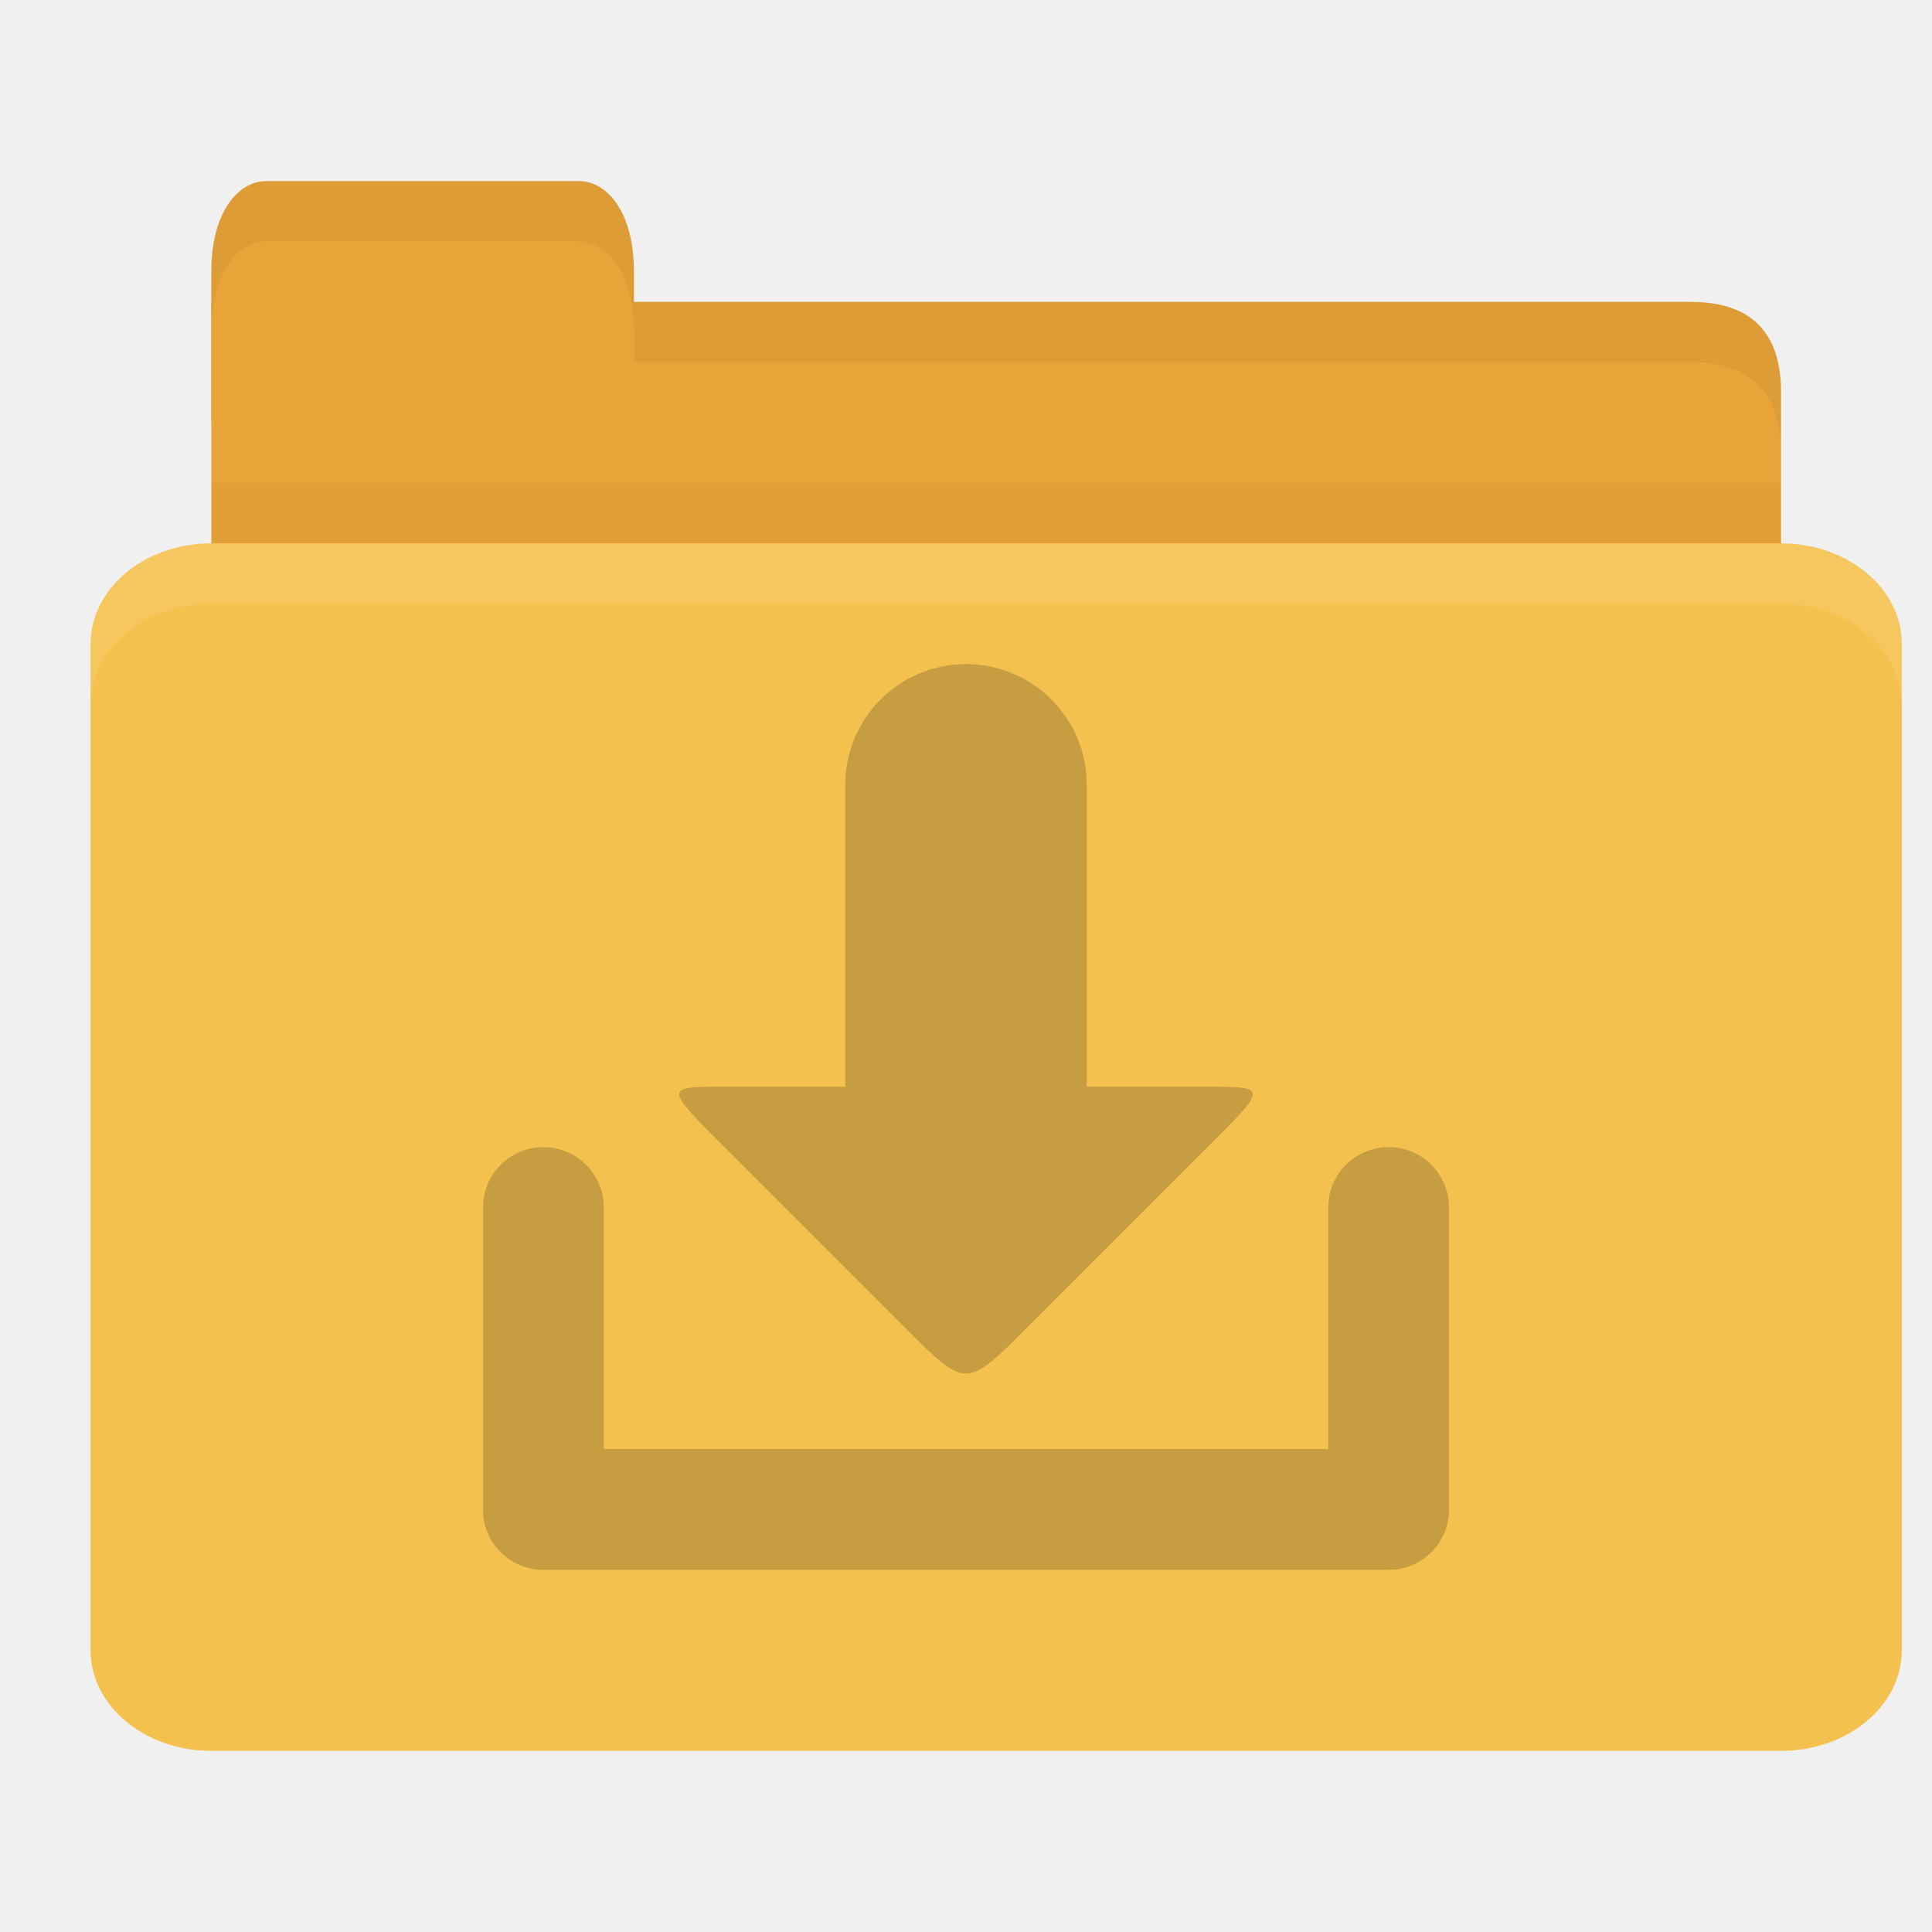
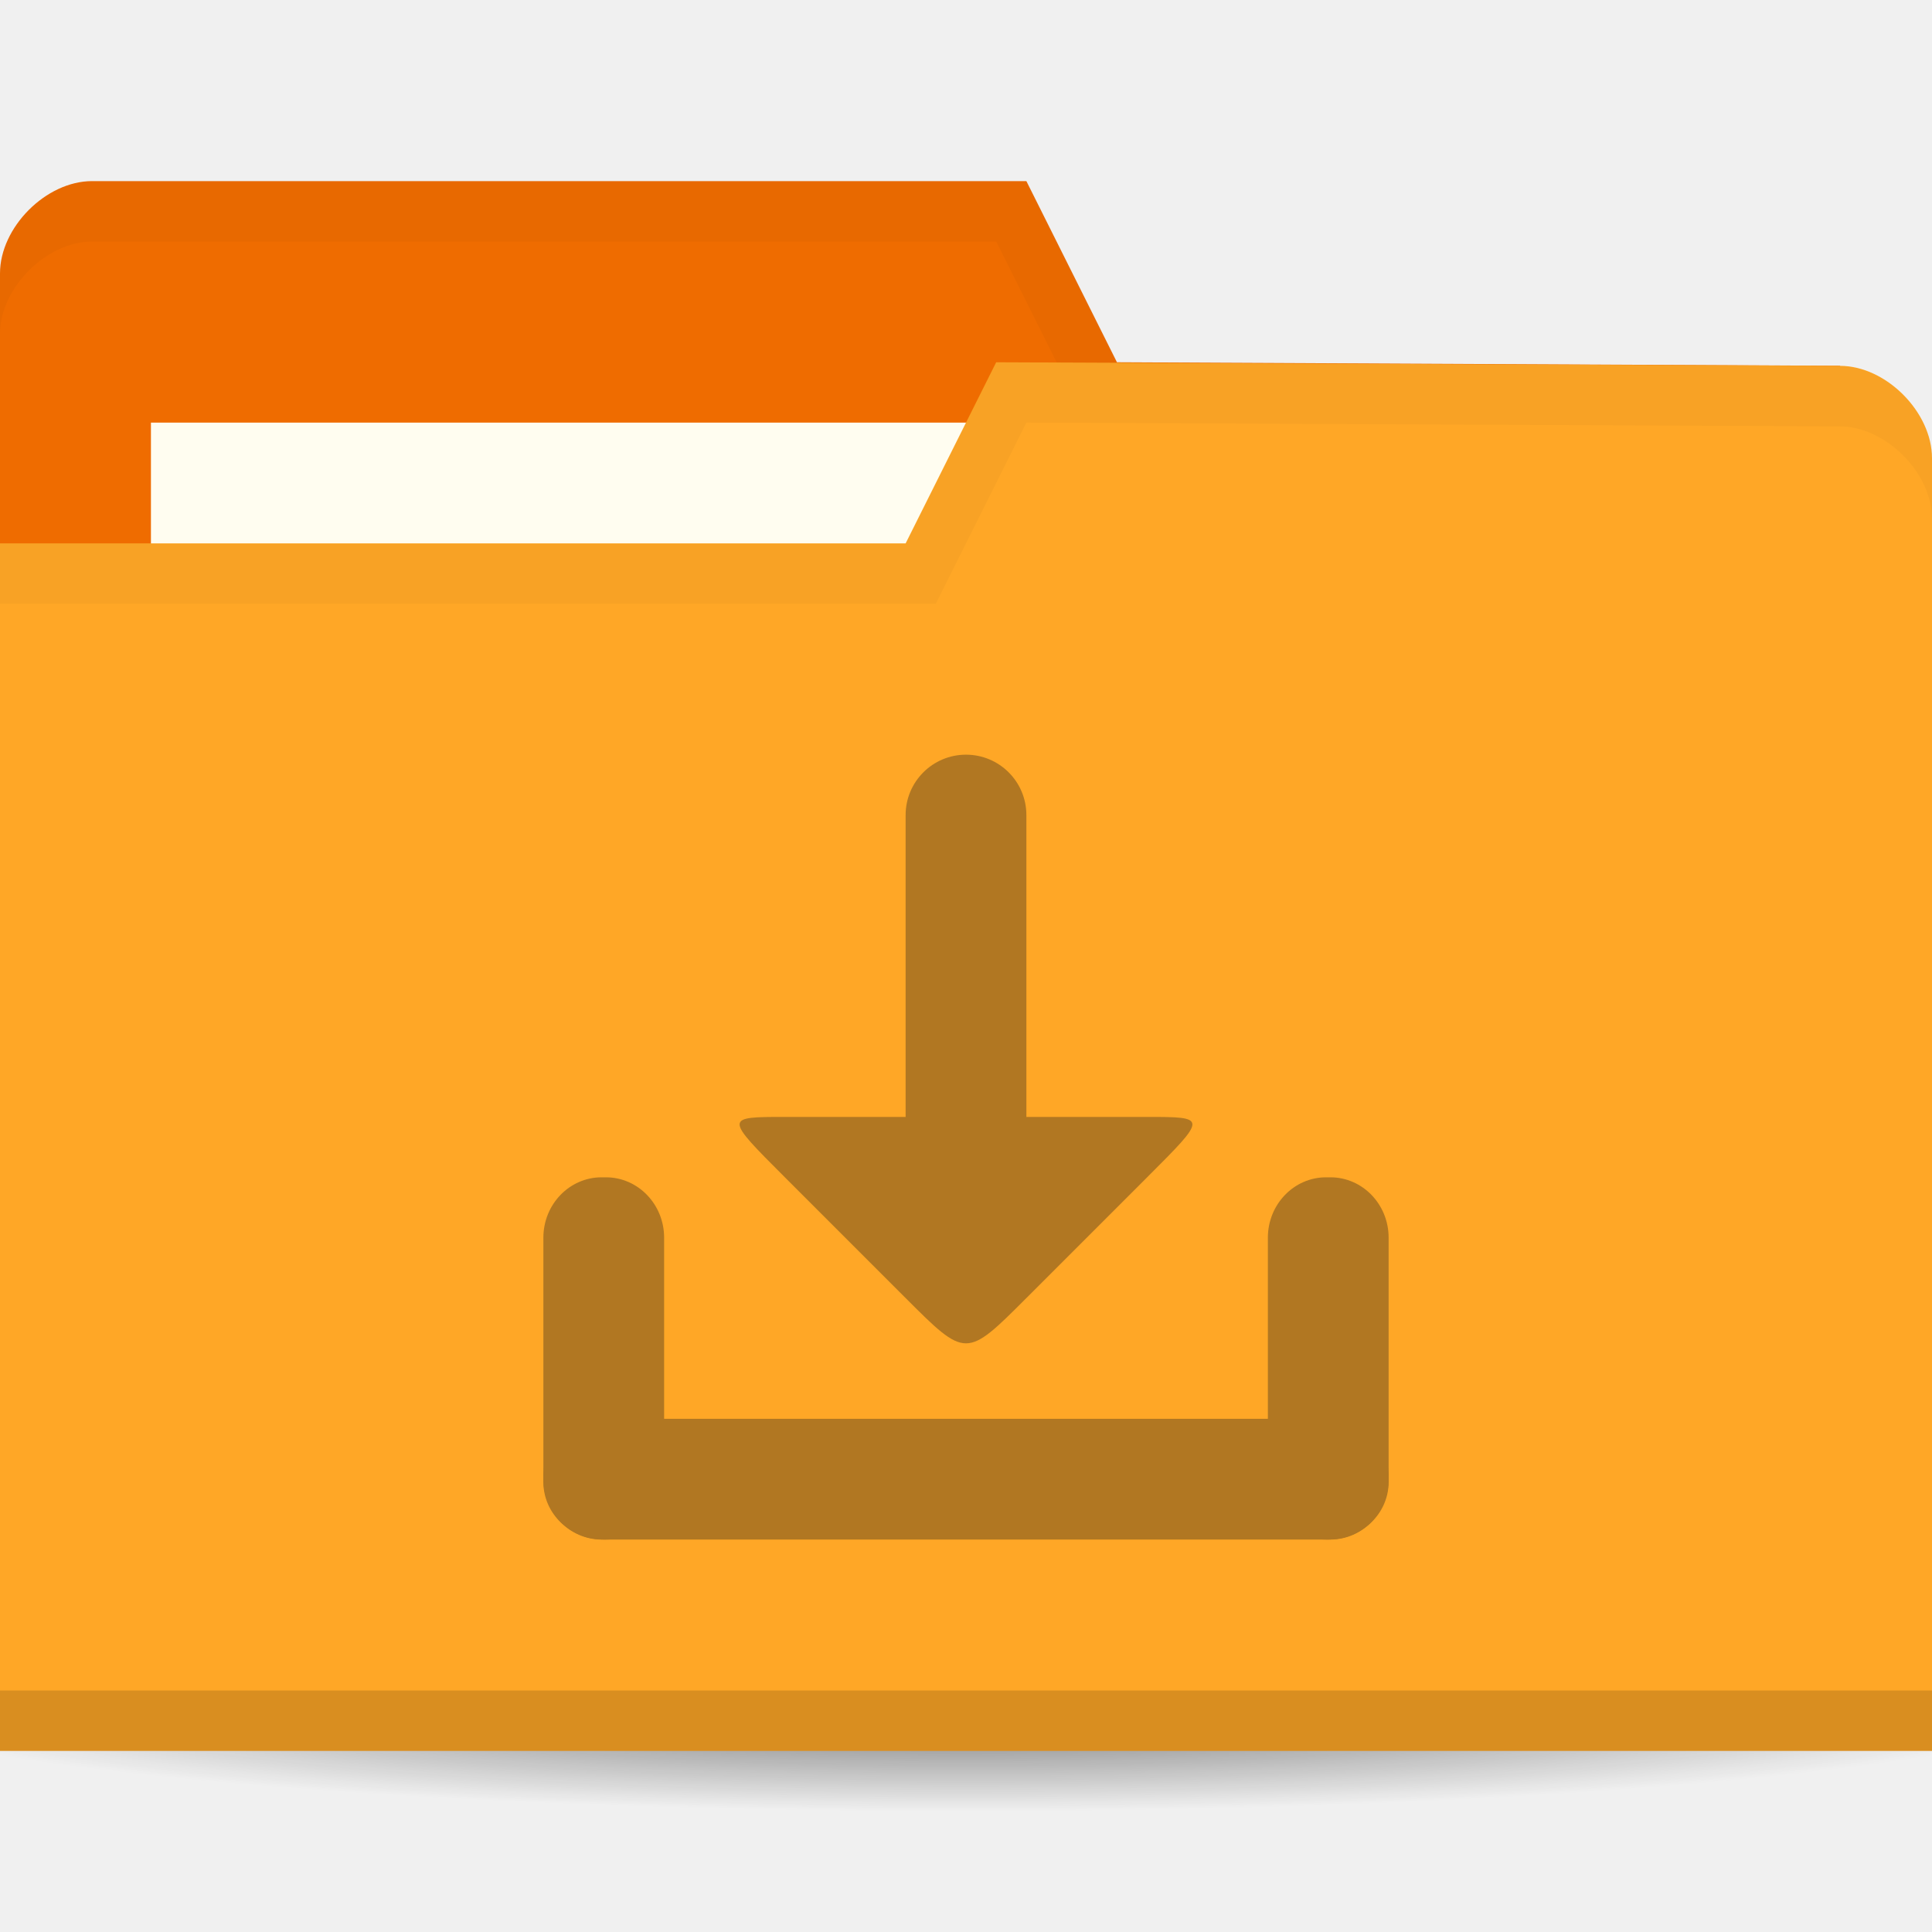
- <svg xmlns="http://www.w3.org/2000/svg" width="64" height="64" id="svg2" version="1.1">
-   <defs id="defs4" />
+ <svg xmlns="http://www.w3.org/2000/svg" xmlns:xlink="http://www.w3.org/1999/xlink" width="64" height="64" id="svg2" version="1.1">
+   <defs id="defs4">
+     <linearGradient id="linearGradient3958">
+       <stop style="stop-color:#000000;stop-opacity:1;" offset="0" id="stop3960" />
+       <stop style="stop-color:#000000;stop-opacity:0;" offset="1" id="stop3962" />
+     </linearGradient>
+     <radialGradient xlink:href="#linearGradient3958" id="radialGradient3964" cx="32.5" cy="56.5" fx="32.5" fy="56.5" r="33.5" gradientTransform="matrix(1,0,0,0.1044776,0,50.59701)" gradientUnits="userSpaceOnUse" />
+   </defs>
  <g id="layer1" transform="translate(0,-988.3622)">
-     <path style="fill:#e9a439;fill-opacity:1;stroke:none" d="m 9,998.362 47,0 c 2,0 3,1 3,2.999 l 0,6.998 c 0,1.108 -0.947,1 -2,1 l -48,0 c -1.053,0 -2,-0.892 -2,-2 l 0,-8.998 z" id="path3811" />
-     <path style="opacity:0.03;fill:#000000;fill-opacity:1;stroke:none" d="m 7,1004.362 0,5 52,0 0,-5 z" id="path3807" />
-     <path style="fill:#e9a439;fill-opacity:1;stroke:none" d="m 7,1002.362 0,-5 c 0,-2 0.909,-3 1.818,-3 l 10.364,0 c 0.909,0 1.818,1 1.818,3 l 0,5 z" id="rect3760" />
-     <rect style="fill:#f5c14e;fill-opacity:1;stroke:none" id="rect2990" width="60" height="40" x="3" y="1006.362" rx="4" ry="3.333" />
-     <path style="fill:#ffffff;fill-opacity:1;stroke:none;opacity:0.1" d="M 7 18 C 4.784 18 3 19.497 3 21.344 L 3 23.344 C 3 21.497 4.784 20 7 20 L 59 20 C 61.216 20 63 21.497 63 23.344 L 63 21.344 C 63 19.497 61.216 18 59 18 L 7 18 z " id="rect3004" transform="translate(0,988.3622)" />
-     <path style="opacity:0.05;fill:#000000;fill-opacity:1;stroke:none" d="m 21,10 0,2 2,0 33,0 c 2,0 3,1 3,3 l 0,-2 c 0,-1.999 -1,-3 -3,-3 l -33,0 z" transform="translate(0,988.3622)" id="path3781" />
-     <path style="fill:#000000;fill-opacity:1;stroke:none;opacity:0.05" d="M 8.812 6 C 7.903 6 7 7 7 9 L 7 11 C 7 9 7.903 8 8.812 8 L 19.188 8 C 20.097 8 21 9 21 11 L 21 9 C 21 7 20.097 6 19.188 6 L 8.812 6 z " transform="translate(0,988.3622)" id="path3801" />
-     <g id="g3838" style="opacity:0.25" transform="matrix(2,0,0,2,47.21437,-1032.612)">
-       <rect ry="1" rx="1" y="1034.487" x="-15.607" height="2" width="16" id="rect2989" style="fill:#3c2f1b;fill-opacity:1;stroke:none" />
-       <rect transform="matrix(0,1,-1,0,0,0)" style="fill:#3c2f1b;fill-opacity:1;stroke:none" id="rect2991-6" width="7" height="2" x="1029.487" y="13.607" rx="1" ry="1" />
-       <rect ry="1" rx="1" y="-0.393" x="1029.487" height="2" width="7" id="rect2993" style="fill:#3c2f1b;fill-opacity:1;stroke:none" transform="matrix(0,1,-1,0,0,0)" />
-       <path id="path2997-6" d="m -6.607,1032.487 c -1,1 -1,1 -2,0 l -3,-3 c -1,-1 -1,-1 0,-1 l 8,0 c 1,0 1,0 0,1 z" style="fill:#3c2f1b;fill-opacity:1;stroke:none" />
-       <rect ry="2" rx="2" y="1021.487" x="-9.607" height="10" width="4" id="rect2995" style="fill:#3c2f1b;fill-opacity:1;stroke:none" />
+     <path style="opacity:0.6;fill:url(#radialGradient3964);fill-opacity:1;stroke:none" id="path3956" d="m 66,56.5 a 33.5,3.5 0 1 1 -67,0 33.5,3.5 0 1 1 67,0 z" transform="matrix(1.134328,0,0,1.142857,-4.865672,979.7908)" />
+     <path id="path3029" d="m 0,997.421 0,42.823 64,0 0,-21.412 -3.048,-18.353 L 37,1000.362 l -3,-6 -30.952,0 C 1.524,994.362 0,995.892 0,997.421 z" style="fill:#ef6c00;fill-opacity:1;stroke:none" />
+     <rect style="fill:#fffdf0;fill-opacity:1;stroke:none" id="rect3799" width="31.571" height="11.882" x="5" y="1002.362" />
+     <path style="fill:#000000;fill-opacity:1;stroke:none;opacity:0.03" d="M 3.062,6 C 1.539,6 0,7.533 0,9.062 l 0,2 C 0,9.533 1.539,8 3.062,8 L 33,8 36,14 60.938,14.125 64,32.469 l 0,-2 L 60.938,12.125 37,12 34,6 z" transform="translate(0,988.3622)" id="path3790" />
+     <path style="fill:#ffa726;fill-opacity:1;stroke:none" d="m 64,1003.539 0,42.824 -64,0 0,-40 30,0 3,-6 27.952,0.118 c 1.524,0 3.048,1.53 3.048,3.059 z" id="rect2987" />
+     <path id="path3794" d="m 0,1044.362 0,2 64,0 0,-2 z" style="opacity:0.15;fill:#000000;fill-opacity:1;stroke:none" />
+     <path style="fill:#000000;fill-opacity:1;stroke:none;opacity:0.03" d="m 33,12 -3,6 -30,0 0,2 31,0 3,-6 26.938,0.125 c 1.524,0 3.062,1.533 3.062,3.062 l 0,-2 C 64,13.658 62.461,12.125 60.938,12.125 z" id="path3015" transform="translate(0,988.3622)" />
+     <g id="g3892" style="opacity:0.4">
+       <rect ry="1.905" rx="2" y="1035.362" x="18" height="4" width="28" id="rect2989" style="opacity:1;fill:#3c2f1b;fill-opacity:1;stroke:none" />
+       <rect transform="matrix(0,1,-1,0,0,0)" style="opacity:1;fill:#3c2f1b;fill-opacity:1;stroke:none" id="rect2991-6" width="12" height="4" x="1027.362" y="-22" rx="2" ry="1.929" />
+       <rect ry="1.929" rx="2" y="-46" x="1027.362" height="4" width="12" id="rect2993" style="opacity:1;fill:#3c2f1b;fill-opacity:1;stroke:none" transform="matrix(0,1,-1,0,0,0)" />
+       <path id="path2997-6" d="m 34,1031.362 c -2,2 -2,2 -4,0 l -4,-4 c -2,-2 -2,-2 0,-2 l 12,0 c 2,0 2,0 0,2 z" style="opacity:1;fill:#3c2f1b;fill-opacity:1;stroke:none" />
+       <rect ry="2" rx="2" y="1013.362" x="30" height="16" width="4" id="rect2995" style="opacity:1;fill:#3c2f1b;fill-opacity:1;stroke:none" />
    </g>
  </g>
</svg>
